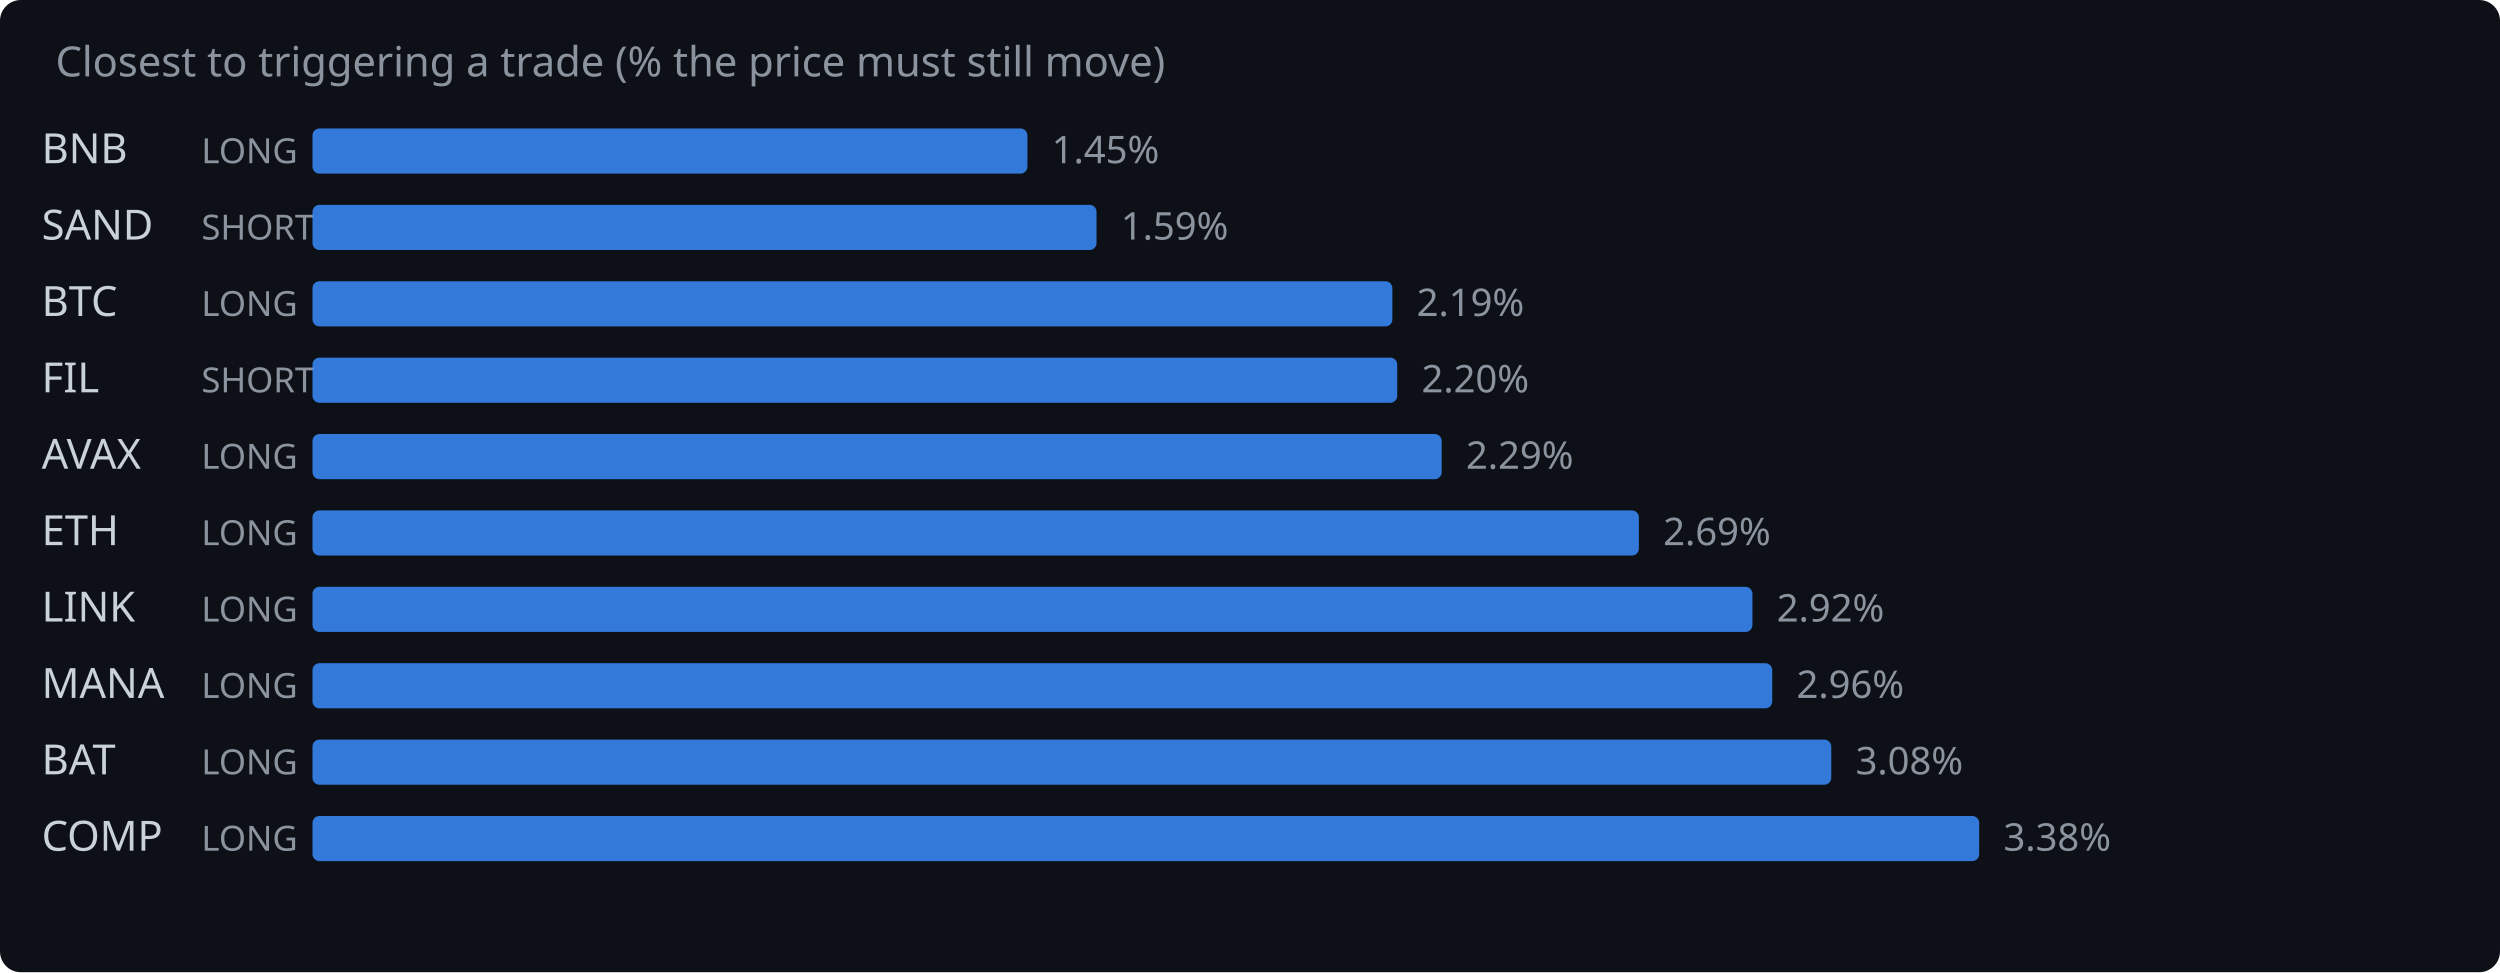
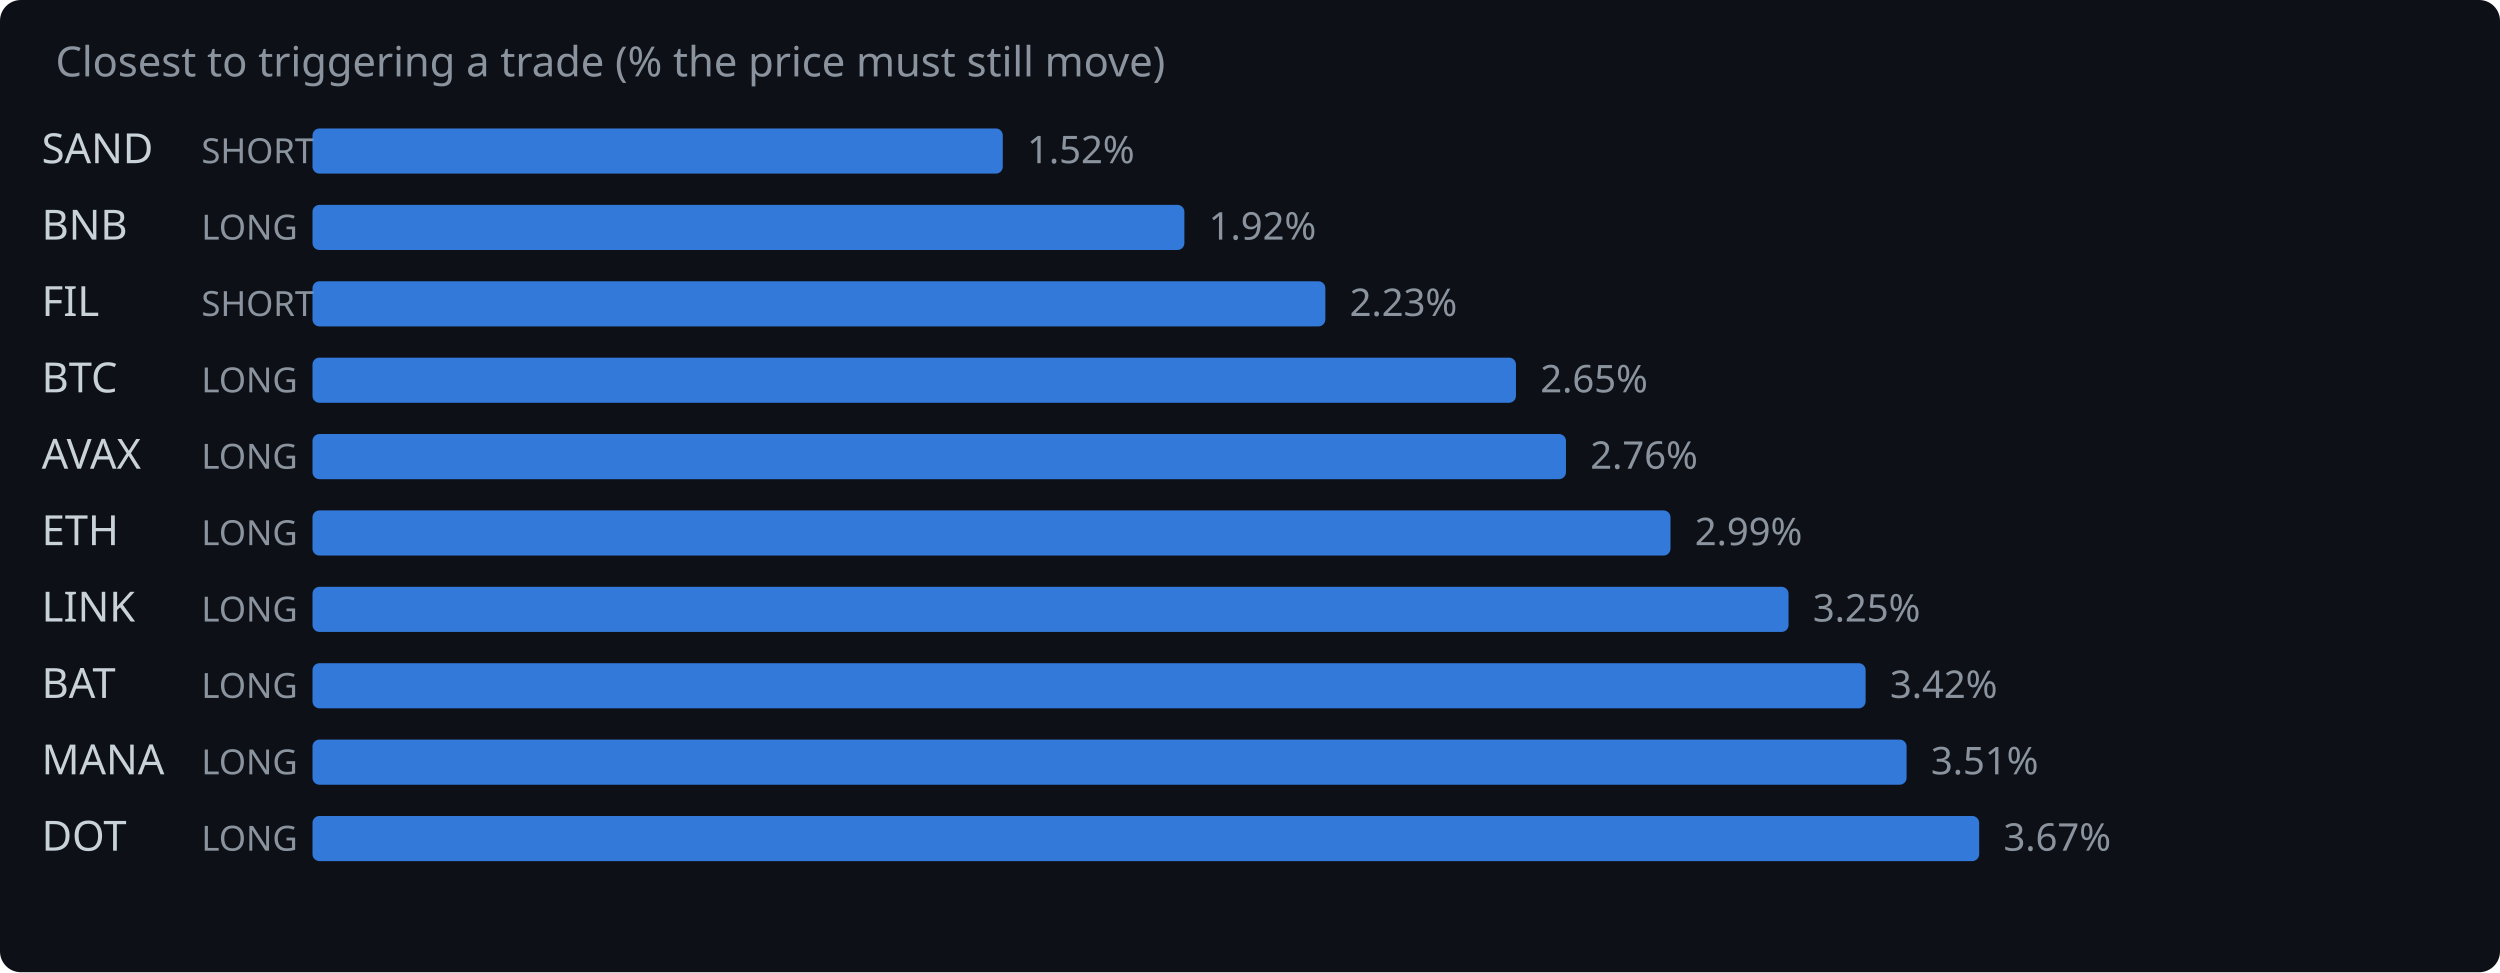
<svg xmlns="http://www.w3.org/2000/svg" width="720" height="280" viewBox="0 0 720 280">
  <rect width="720" height="280" fill="#0d1117" rx="6" />
  <text x="16" y="22" fill="#8b949e" font-family="system-ui,sans-serif" font-size="12">Closest to triggering a trade (% the price must still move)</text>
-   <text x="12" y="47" fill="#c9d1d9" font-family="system-ui,sans-serif" font-size="12">BNB</text>
-   <text x="58" y="47" fill="#8b949e" font-family="system-ui,sans-serif" font-size="10">LONG</text>
-   <rect x="90" y="37" width="205.9" height="13" rx="2" fill="#388bfd" opacity="0.85" />
-   <text x="302.9" y="47" fill="#8b949e" font-family="system-ui,sans-serif" font-size="11">1.45%</text>
-   <text x="12" y="69" fill="#c9d1d9" font-family="system-ui,sans-serif" font-size="12">SAND</text>
-   <text x="58" y="69" fill="#8b949e" font-family="system-ui,sans-serif" font-size="10">SHORT</text>
-   <rect x="90" y="59" width="225.8" height="13" rx="2" fill="#388bfd" opacity="0.85" />
-   <text x="322.8" y="69" fill="#8b949e" font-family="system-ui,sans-serif" font-size="11">1.59%</text>
-   <text x="12" y="91" fill="#c9d1d9" font-family="system-ui,sans-serif" font-size="12">BTC</text>
-   <text x="58" y="91" fill="#8b949e" font-family="system-ui,sans-serif" font-size="10">LONG</text>
-   <rect x="90" y="81" width="311.0" height="13" rx="2" fill="#388bfd" opacity="0.85" />
-   <text x="408.0" y="91" fill="#8b949e" font-family="system-ui,sans-serif" font-size="11">2.19%</text>
-   <text x="12" y="113" fill="#c9d1d9" font-family="system-ui,sans-serif" font-size="12">FIL</text>
-   <text x="58" y="113" fill="#8b949e" font-family="system-ui,sans-serif" font-size="10">SHORT</text>
-   <rect x="90" y="103" width="312.4" height="13" rx="2" fill="#388bfd" opacity="0.85" />
-   <text x="409.4" y="113" fill="#8b949e" font-family="system-ui,sans-serif" font-size="11">2.20%</text>
+   <text x="12" y="47" fill="#c9d1d9" font-family="system-ui,sans-serif" font-size="12">SAND</text>
+   <text x="58" y="47" fill="#8b949e" font-family="system-ui,sans-serif" font-size="10">SHORT</text>
+   <rect x="90" y="37" width="198.8" height="13" rx="2" fill="#388bfd" opacity="0.85" />
+   <text x="295.8" y="47" fill="#8b949e" font-family="system-ui,sans-serif" font-size="11">1.52%</text>
+   <text x="12" y="69" fill="#c9d1d9" font-family="system-ui,sans-serif" font-size="12">BNB</text>
+   <text x="58" y="69" fill="#8b949e" font-family="system-ui,sans-serif" font-size="10">LONG</text>
+   <rect x="90" y="59" width="251.1" height="13" rx="2" fill="#388bfd" opacity="0.85" />
+   <text x="348.1" y="69" fill="#8b949e" font-family="system-ui,sans-serif" font-size="11">1.92%</text>
+   <text x="12" y="91" fill="#c9d1d9" font-family="system-ui,sans-serif" font-size="12">FIL</text>
+   <text x="58" y="91" fill="#8b949e" font-family="system-ui,sans-serif" font-size="10">SHORT</text>
+   <rect x="90" y="81" width="291.7" height="13" rx="2" fill="#388bfd" opacity="0.85" />
+   <text x="388.7" y="91" fill="#8b949e" font-family="system-ui,sans-serif" font-size="11">2.23%</text>
+   <text x="12" y="113" fill="#c9d1d9" font-family="system-ui,sans-serif" font-size="12">BTC</text>
+   <text x="58" y="113" fill="#8b949e" font-family="system-ui,sans-serif" font-size="10">LONG</text>
+   <rect x="90" y="103" width="346.6" height="13" rx="2" fill="#388bfd" opacity="0.85" />
+   <text x="443.6" y="113" fill="#8b949e" font-family="system-ui,sans-serif" font-size="11">2.65%</text>
  <text x="12" y="135" fill="#c9d1d9" font-family="system-ui,sans-serif" font-size="12">AVAX</text>
  <text x="58" y="135" fill="#8b949e" font-family="system-ui,sans-serif" font-size="10">LONG</text>
-   <rect x="90" y="125" width="325.2" height="13" rx="2" fill="#388bfd" opacity="0.85" />
-   <text x="422.2" y="135" fill="#8b949e" font-family="system-ui,sans-serif" font-size="11">2.29%</text>
+   <rect x="90" y="125" width="361.0" height="13" rx="2" fill="#388bfd" opacity="0.85" />
+   <text x="458.0" y="135" fill="#8b949e" font-family="system-ui,sans-serif" font-size="11">2.76%</text>
  <text x="12" y="157" fill="#c9d1d9" font-family="system-ui,sans-serif" font-size="12">ETH</text>
  <text x="58" y="157" fill="#8b949e" font-family="system-ui,sans-serif" font-size="10">LONG</text>
-   <rect x="90" y="147" width="382.0" height="13" rx="2" fill="#388bfd" opacity="0.85" />
-   <text x="479.0" y="157" fill="#8b949e" font-family="system-ui,sans-serif" font-size="11">2.69%</text>
+   <rect x="90" y="147" width="391.1" height="13" rx="2" fill="#388bfd" opacity="0.85" />
+   <text x="488.1" y="157" fill="#8b949e" font-family="system-ui,sans-serif" font-size="11">2.99%</text>
  <text x="12" y="179" fill="#c9d1d9" font-family="system-ui,sans-serif" font-size="12">LINK</text>
  <text x="58" y="179" fill="#8b949e" font-family="system-ui,sans-serif" font-size="10">LONG</text>
-   <rect x="90" y="169" width="414.7" height="13" rx="2" fill="#388bfd" opacity="0.85" />
-   <text x="511.7" y="179" fill="#8b949e" font-family="system-ui,sans-serif" font-size="11">2.92%</text>
-   <text x="12" y="201" fill="#c9d1d9" font-family="system-ui,sans-serif" font-size="12">MANA</text>
+   <rect x="90" y="169" width="425.1" height="13" rx="2" fill="#388bfd" opacity="0.85" />
+   <text x="522.1" y="179" fill="#8b949e" font-family="system-ui,sans-serif" font-size="11">3.25%</text>
+   <text x="12" y="201" fill="#c9d1d9" font-family="system-ui,sans-serif" font-size="12">BAT</text>
  <text x="58" y="201" fill="#8b949e" font-family="system-ui,sans-serif" font-size="10">LONG</text>
-   <rect x="90" y="191" width="420.4" height="13" rx="2" fill="#388bfd" opacity="0.85" />
-   <text x="517.4" y="201" fill="#8b949e" font-family="system-ui,sans-serif" font-size="11">2.96%</text>
-   <text x="12" y="223" fill="#c9d1d9" font-family="system-ui,sans-serif" font-size="12">BAT</text>
+   <rect x="90" y="191" width="447.3" height="13" rx="2" fill="#388bfd" opacity="0.85" />
+   <text x="544.3" y="201" fill="#8b949e" font-family="system-ui,sans-serif" font-size="11">3.42%</text>
+   <text x="12" y="223" fill="#c9d1d9" font-family="system-ui,sans-serif" font-size="12">MANA</text>
  <text x="58" y="223" fill="#8b949e" font-family="system-ui,sans-serif" font-size="10">LONG</text>
-   <rect x="90" y="213" width="437.4" height="13" rx="2" fill="#388bfd" opacity="0.85" />
-   <text x="534.4" y="223" fill="#8b949e" font-family="system-ui,sans-serif" font-size="11">3.08%</text>
-   <text x="12" y="245" fill="#c9d1d9" font-family="system-ui,sans-serif" font-size="12">COMP</text>
+   <rect x="90" y="213" width="459.1" height="13" rx="2" fill="#388bfd" opacity="0.85" />
+   <text x="556.1" y="223" fill="#8b949e" font-family="system-ui,sans-serif" font-size="11">3.51%</text>
+   <text x="12" y="245" fill="#c9d1d9" font-family="system-ui,sans-serif" font-size="12">DOT</text>
  <text x="58" y="245" fill="#8b949e" font-family="system-ui,sans-serif" font-size="10">LONG</text>
  <rect x="90" y="235" width="480.0" height="13" rx="2" fill="#388bfd" opacity="0.85" />
-   <text x="577.0" y="245" fill="#8b949e" font-family="system-ui,sans-serif" font-size="11">3.38%</text>
+   <text x="577.0" y="245" fill="#8b949e" font-family="system-ui,sans-serif" font-size="11">3.67%</text>
</svg>
